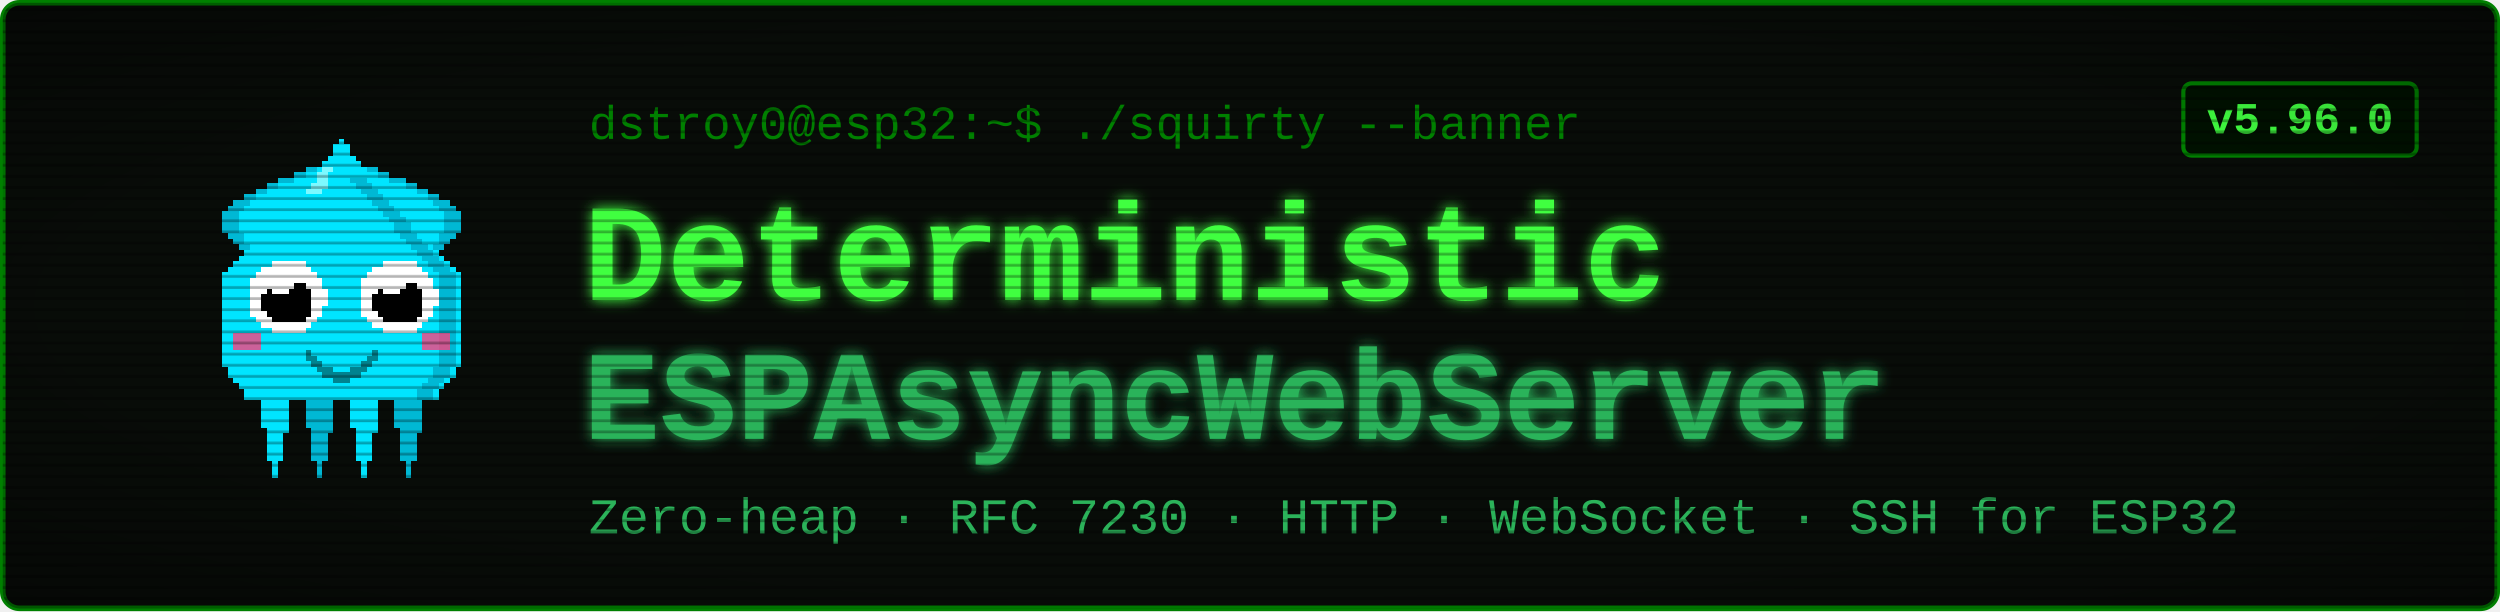
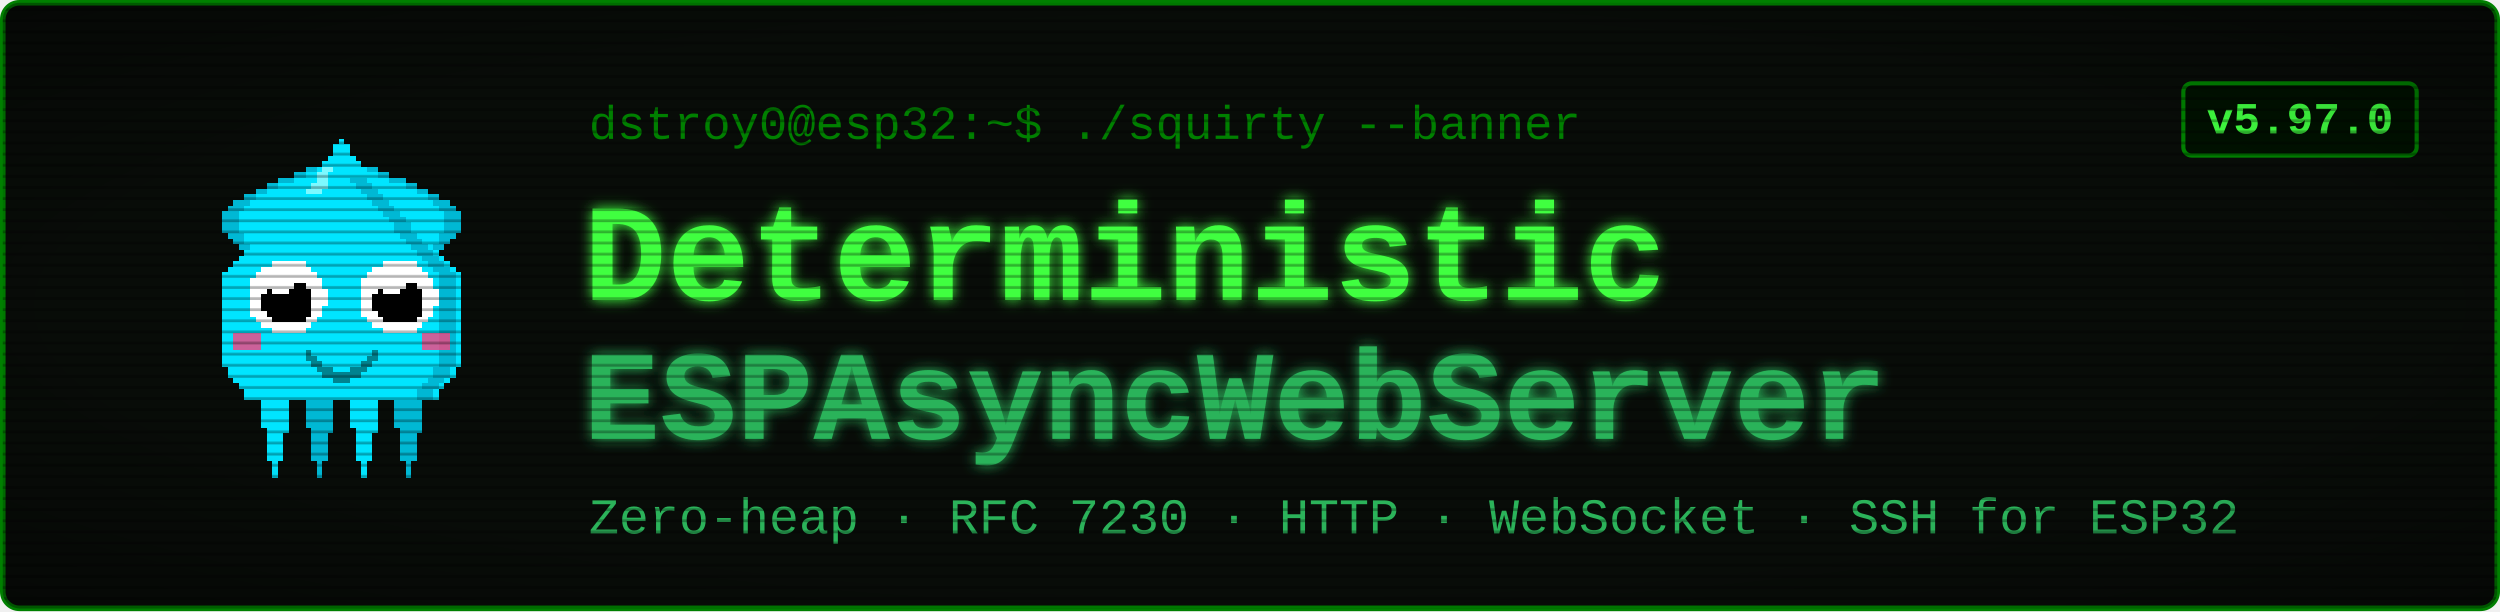
<svg xmlns="http://www.w3.org/2000/svg" viewBox="0 0 900 220" width="900" height="220" font-family="'Courier New', ui-monospace, monospace">
  <defs>
    <filter id="glow" x="-40%" y="-40%" width="180%" height="180%">
      <feGaussianBlur stdDeviation="2.4" result="b" />
      <feMerge>
        <feMergeNode in="b" />
        <feMergeNode in="SourceGraphic" />
      </feMerge>
    </filter>
    <pattern id="scan" width="4" height="4" patternUnits="userSpaceOnUse">
      <rect width="4" height="1" y="3" fill="#000000" opacity="0.28" />
    </pattern>
    <radialGradient id="vig" cx="50%" cy="50%" r="78%">
      <stop offset="58%" stop-color="#000000" stop-opacity="0" />
      <stop offset="100%" stop-color="#000000" stop-opacity="0.45" />
    </radialGradient>
  </defs>
  <rect x="1" y="1" width="898" height="218" rx="6" fill="#080c08" stroke="#008000" stroke-width="2" />
  <g transform="translate(58,46) scale(2)" shape-rendering="crispEdges">
    <rect x="29" y="6" width="1" height="1" fill="#00e5ff" />
    <rect x="26" y="7" width="3" height="1" fill="#00e5ff" />
    <rect x="24" y="8" width="4" height="1" fill="#00e5ff" />
    <rect x="21" y="9" width="7" height="1" fill="#00e5ff" />
    <rect x="19" y="10" width="8" height="1" fill="#00e5ff" />
    <rect x="17" y="11" width="9" height="1" fill="#00e5ff" />
    <rect x="15" y="12" width="10" height="1" fill="#00e5ff" />
    <rect x="13" y="13" width="11" height="1" fill="#00e5ff" />
    <rect x="12" y="14" width="11" height="1" fill="#00e5ff" />
    <rect x="11" y="15" width="11" height="1" fill="#00e5ff" />
    <rect x="11" y="16" width="10" height="1" fill="#00e5ff" />
    <rect x="11" y="17" width="9" height="1" fill="#00e5ff" />
    <rect x="11" y="18" width="9" height="1" fill="#00e5ff" />
    <rect x="12" y="19" width="7" height="1" fill="#00e5ff" />
    <rect x="13" y="20" width="5" height="1" fill="#00e5ff" />
    <rect x="14" y="21" width="3" height="1" fill="#00e5ff" />
    <rect x="15" y="22" width="1" height="1" fill="#00e5ff" />
    <rect x="29" y="6" width="3" height="1" fill="#00b8d4" />
    <rect x="26" y="7" width="3" height="1" fill="#00b8d4" />
    <rect x="24" y="8" width="2" height="1" fill="#00b8d4" />
    <rect x="21" y="9" width="3" height="1" fill="#00b8d4" />
    <rect x="19" y="10" width="2" height="1" fill="#00b8d4" />
    <rect x="17" y="11" width="2" height="1" fill="#00b8d4" />
    <rect x="15" y="12" width="2" height="1" fill="#00b8d4" />
    <rect x="13" y="13" width="3" height="1" fill="#00b8d4" />
    <rect x="12" y="14" width="3" height="1" fill="#00b8d4" />
    <rect x="11" y="15" width="3" height="1" fill="#00b8d4" />
    <rect x="11" y="16" width="3" height="1" fill="#00b8d4" />
    <rect x="11" y="17" width="3" height="1" fill="#00b8d4" />
    <rect x="11" y="18" width="3" height="1" fill="#00b8d4" />
    <rect x="12" y="19" width="3" height="1" fill="#00b8d4" />
    <rect x="13" y="20" width="2" height="1" fill="#00b8d4" />
    <rect x="14" y="21" width="2" height="1" fill="#00b8d4" />
    <rect x="15" y="22" width="2" height="1" fill="#00b8d4" />
    <rect x="35" y="6" width="1" height="1" fill="#00e5ff" />
    <rect x="36" y="7" width="3" height="1" fill="#00e5ff" />
    <rect x="37" y="8" width="4" height="1" fill="#00e5ff" />
    <rect x="37" y="9" width="7" height="1" fill="#00e5ff" />
    <rect x="38" y="10" width="8" height="1" fill="#00e5ff" />
    <rect x="39" y="11" width="9" height="1" fill="#00e5ff" />
    <rect x="40" y="12" width="10" height="1" fill="#00e5ff" />
    <rect x="41" y="13" width="11" height="1" fill="#00e5ff" />
    <rect x="42" y="14" width="11" height="1" fill="#00e5ff" />
    <rect x="43" y="15" width="11" height="1" fill="#00e5ff" />
    <rect x="44" y="16" width="10" height="1" fill="#00e5ff" />
    <rect x="45" y="17" width="9" height="1" fill="#00e5ff" />
    <rect x="45" y="18" width="9" height="1" fill="#00e5ff" />
    <rect x="46" y="19" width="7" height="1" fill="#00e5ff" />
    <rect x="47" y="20" width="5" height="1" fill="#00e5ff" />
    <rect x="48" y="21" width="3" height="1" fill="#00e5ff" />
    <rect x="49" y="22" width="1" height="1" fill="#00e5ff" />
    <rect x="33" y="6" width="3" height="1" fill="#00b8d4" />
    <rect x="36" y="7" width="3" height="1" fill="#00b8d4" />
    <rect x="39" y="8" width="2" height="1" fill="#00b8d4" />
    <rect x="41" y="9" width="3" height="1" fill="#00b8d4" />
    <rect x="44" y="10" width="2" height="1" fill="#00b8d4" />
    <rect x="46" y="11" width="2" height="1" fill="#00b8d4" />
    <rect x="48" y="12" width="2" height="1" fill="#00b8d4" />
    <rect x="49" y="13" width="3" height="1" fill="#00b8d4" />
    <rect x="50" y="14" width="3" height="1" fill="#00b8d4" />
    <rect x="51" y="15" width="3" height="1" fill="#00b8d4" />
    <rect x="51" y="16" width="3" height="1" fill="#00b8d4" />
    <rect x="51" y="17" width="3" height="1" fill="#00b8d4" />
    <rect x="51" y="18" width="3" height="1" fill="#00b8d4" />
    <rect x="50" y="19" width="3" height="1" fill="#00b8d4" />
    <rect x="50" y="20" width="2" height="1" fill="#00b8d4" />
    <rect x="49" y="21" width="2" height="1" fill="#00b8d4" />
    <rect x="48" y="22" width="2" height="1" fill="#00b8d4" />
    <rect x="17" y="46" width="7" height="1" fill="#00e5ff" />
    <rect x="17" y="47" width="7" height="1" fill="#00e5ff" />
    <rect x="17" y="48" width="7" height="1" fill="#00e5ff" />
    <rect x="18" y="49" width="5" height="1" fill="#00e5ff" />
    <rect x="18" y="50" width="5" height="1" fill="#00e5ff" />
    <rect x="18" y="51" width="5" height="1" fill="#00e5ff" />
    <rect x="18" y="52" width="5" height="1" fill="#00e5ff" />
    <rect x="18" y="53" width="5" height="1" fill="#00e5ff" />
    <rect x="19" y="54" width="4" height="1" fill="#00e5ff" />
    <rect x="19" y="55" width="3" height="1" fill="#00e5ff" />
    <rect x="19" y="56" width="3" height="1" fill="#00e5ff" />
    <rect x="19" y="57" width="3" height="1" fill="#00e5ff" />
    <rect x="19" y="58" width="3" height="1" fill="#00e5ff" />
    <rect x="19" y="59" width="3" height="1" fill="#00e5ff" />
    <rect x="20" y="60" width="1" height="1" fill="#00e5ff" />
    <rect x="20" y="61" width="1" height="1" fill="#00e5ff" />
    <rect x="20" y="62" width="1" height="1" fill="#00e5ff" />
    <rect x="25" y="46" width="7" height="1" fill="#00b8d4" />
    <rect x="25" y="47" width="7" height="1" fill="#00b8d4" />
    <rect x="25" y="48" width="7" height="1" fill="#00b8d4" />
    <rect x="26" y="49" width="5" height="1" fill="#00b8d4" />
    <rect x="26" y="50" width="5" height="1" fill="#00b8d4" />
    <rect x="26" y="51" width="5" height="1" fill="#00b8d4" />
    <rect x="26" y="52" width="5" height="1" fill="#00b8d4" />
    <rect x="26" y="53" width="5" height="1" fill="#00b8d4" />
    <rect x="27" y="54" width="4" height="1" fill="#00b8d4" />
    <rect x="27" y="55" width="3" height="1" fill="#00b8d4" />
    <rect x="27" y="56" width="3" height="1" fill="#00b8d4" />
    <rect x="27" y="57" width="3" height="1" fill="#00b8d4" />
    <rect x="27" y="58" width="3" height="1" fill="#00b8d4" />
    <rect x="27" y="59" width="3" height="1" fill="#00b8d4" />
    <rect x="28" y="60" width="1" height="1" fill="#00b8d4" />
    <rect x="28" y="61" width="1" height="1" fill="#00b8d4" />
    <rect x="28" y="62" width="1" height="1" fill="#00b8d4" />
    <rect x="33" y="46" width="7" height="1" fill="#00e5ff" />
    <rect x="33" y="47" width="7" height="1" fill="#00e5ff" />
    <rect x="33" y="48" width="7" height="1" fill="#00e5ff" />
    <rect x="34" y="49" width="5" height="1" fill="#00e5ff" />
    <rect x="34" y="50" width="5" height="1" fill="#00e5ff" />
    <rect x="34" y="51" width="5" height="1" fill="#00e5ff" />
    <rect x="34" y="52" width="5" height="1" fill="#00e5ff" />
    <rect x="34" y="53" width="5" height="1" fill="#00e5ff" />
    <rect x="35" y="54" width="4" height="1" fill="#00e5ff" />
    <rect x="35" y="55" width="3" height="1" fill="#00e5ff" />
    <rect x="35" y="56" width="3" height="1" fill="#00e5ff" />
    <rect x="35" y="57" width="3" height="1" fill="#00e5ff" />
    <rect x="35" y="58" width="3" height="1" fill="#00e5ff" />
    <rect x="35" y="59" width="3" height="1" fill="#00e5ff" />
    <rect x="36" y="60" width="1" height="1" fill="#00e5ff" />
    <rect x="36" y="61" width="1" height="1" fill="#00e5ff" />
    <rect x="36" y="62" width="1" height="1" fill="#00e5ff" />
    <rect x="41" y="46" width="7" height="1" fill="#00b8d4" />
    <rect x="41" y="47" width="7" height="1" fill="#00b8d4" />
    <rect x="41" y="48" width="7" height="1" fill="#00b8d4" />
    <rect x="42" y="49" width="5" height="1" fill="#00b8d4" />
    <rect x="42" y="50" width="5" height="1" fill="#00b8d4" />
    <rect x="42" y="51" width="5" height="1" fill="#00b8d4" />
    <rect x="42" y="52" width="5" height="1" fill="#00b8d4" />
    <rect x="42" y="53" width="5" height="1" fill="#00b8d4" />
    <rect x="43" y="54" width="4" height="1" fill="#00b8d4" />
    <rect x="43" y="55" width="3" height="1" fill="#00b8d4" />
    <rect x="43" y="56" width="3" height="1" fill="#00b8d4" />
    <rect x="43" y="57" width="3" height="1" fill="#00b8d4" />
    <rect x="43" y="58" width="3" height="1" fill="#00b8d4" />
    <rect x="43" y="59" width="3" height="1" fill="#00b8d4" />
    <rect x="44" y="60" width="1" height="1" fill="#00b8d4" />
    <rect x="44" y="61" width="1" height="1" fill="#00b8d4" />
    <rect x="44" y="62" width="1" height="1" fill="#00b8d4" />
    <rect x="32" y="2" width="1" height="1" fill="#00e5ff" />
    <rect x="31" y="3" width="3" height="1" fill="#00e5ff" />
    <rect x="31" y="4" width="3" height="1" fill="#00e5ff" />
    <rect x="30" y="5" width="5" height="1" fill="#00e5ff" />
    <rect x="29" y="6" width="7" height="1" fill="#00e5ff" />
    <rect x="28" y="7" width="9" height="1" fill="#00e5ff" />
    <rect x="27" y="8" width="11" height="1" fill="#00e5ff" />
    <rect x="27" y="9" width="11" height="1" fill="#00e5ff" />
    <rect x="26" y="10" width="13" height="1" fill="#00e5ff" />
    <rect x="25" y="11" width="15" height="1" fill="#00e5ff" />
    <rect x="24" y="12" width="17" height="1" fill="#00e5ff" />
    <rect x="23" y="13" width="19" height="1" fill="#00e5ff" />
    <rect x="22" y="14" width="21" height="1" fill="#00e5ff" />
    <rect x="21" y="15" width="23" height="1" fill="#00e5ff" />
    <rect x="20" y="16" width="25" height="1" fill="#00e5ff" />
    <rect x="19" y="17" width="27" height="1" fill="#00e5ff" />
    <rect x="19" y="18" width="27" height="1" fill="#00e5ff" />
    <rect x="18" y="19" width="29" height="1" fill="#00e5ff" />
    <rect x="17" y="20" width="31" height="1" fill="#00e5ff" />
    <rect x="16" y="21" width="33" height="1" fill="#00e5ff" />
    <rect x="15" y="22" width="35" height="1" fill="#00e5ff" />
    <rect x="14" y="23" width="37" height="1" fill="#00e5ff" />
    <rect x="13" y="24" width="39" height="1" fill="#00e5ff" />
    <rect x="12" y="25" width="41" height="1" fill="#00e5ff" />
    <rect x="11" y="26" width="43" height="1" fill="#00e5ff" />
    <rect x="11" y="27" width="43" height="1" fill="#00e5ff" />
    <rect x="11" y="28" width="43" height="1" fill="#00e5ff" />
    <rect x="11" y="29" width="43" height="1" fill="#00e5ff" />
    <rect x="11" y="30" width="43" height="1" fill="#00e5ff" />
    <rect x="11" y="31" width="43" height="1" fill="#00e5ff" />
    <rect x="11" y="32" width="43" height="1" fill="#00e5ff" />
    <rect x="11" y="33" width="43" height="1" fill="#00e5ff" />
    <rect x="11" y="34" width="43" height="1" fill="#00e5ff" />
    <rect x="11" y="35" width="43" height="1" fill="#00e5ff" />
    <rect x="11" y="36" width="43" height="1" fill="#00e5ff" />
    <rect x="11" y="37" width="43" height="1" fill="#00e5ff" />
    <rect x="11" y="38" width="43" height="1" fill="#00e5ff" />
    <rect x="11" y="39" width="43" height="1" fill="#00e5ff" />
    <rect x="11" y="40" width="43" height="1" fill="#00e5ff" />
    <rect x="11" y="41" width="43" height="1" fill="#00e5ff" />
    <rect x="11" y="42" width="43" height="1" fill="#00e5ff" />
    <rect x="12" y="43" width="41" height="1" fill="#00e5ff" />
    <rect x="12" y="44" width="41" height="1" fill="#00e5ff" />
    <rect x="13" y="45" width="39" height="1" fill="#00e5ff" />
    <rect x="14" y="46" width="37" height="1" fill="#00e5ff" />
    <rect x="15" y="47" width="35" height="1" fill="#00e5ff" />
    <rect x="15" y="48" width="35" height="1" fill="#00e5ff" />
    <rect x="34" y="9" width="3" height="1" fill="#00b8d4" />
    <rect x="35" y="10" width="3" height="1" fill="#00b8d4" />
    <rect x="36" y="11" width="3" height="1" fill="#00b8d4" />
    <rect x="37" y="12" width="3" height="1" fill="#00b8d4" />
    <rect x="38" y="13" width="3" height="1" fill="#00b8d4" />
    <rect x="39" y="14" width="3" height="1" fill="#00b8d4" />
    <rect x="40" y="15" width="3" height="1" fill="#00b8d4" />
    <rect x="41" y="16" width="3" height="1" fill="#00b8d4" />
    <rect x="42" y="17" width="3" height="1" fill="#00b8d4" />
    <rect x="42" y="18" width="3" height="1" fill="#00b8d4" />
    <rect x="43" y="19" width="3" height="1" fill="#00b8d4" />
    <rect x="44" y="20" width="3" height="1" fill="#00b8d4" />
    <rect x="45" y="21" width="3" height="1" fill="#00b8d4" />
    <rect x="46" y="22" width="3" height="1" fill="#00b8d4" />
    <rect x="47" y="23" width="3" height="1" fill="#00b8d4" />
    <rect x="48" y="24" width="3" height="1" fill="#00b8d4" />
    <rect x="49" y="25" width="3" height="1" fill="#00b8d4" />
    <rect x="50" y="26" width="3" height="1" fill="#00b8d4" />
    <rect x="50" y="27" width="3" height="1" fill="#00b8d4" />
    <rect x="50" y="28" width="3" height="1" fill="#00b8d4" />
    <rect x="50" y="29" width="3" height="1" fill="#00b8d4" />
    <rect x="50" y="30" width="3" height="1" fill="#00b8d4" />
    <rect x="50" y="31" width="3" height="1" fill="#00b8d4" />
    <rect x="50" y="32" width="3" height="1" fill="#00b8d4" />
    <rect x="50" y="33" width="3" height="1" fill="#00b8d4" />
    <rect x="50" y="34" width="3" height="1" fill="#00b8d4" />
    <rect x="50" y="35" width="3" height="1" fill="#00b8d4" />
    <rect x="50" y="36" width="3" height="1" fill="#00b8d4" />
    <rect x="50" y="37" width="3" height="1" fill="#00b8d4" />
    <rect x="50" y="38" width="3" height="1" fill="#00b8d4" />
    <rect x="50" y="39" width="3" height="1" fill="#00b8d4" />
    <rect x="50" y="40" width="3" height="1" fill="#00b8d4" />
    <rect x="50" y="41" width="3" height="1" fill="#00b8d4" />
    <rect x="50" y="42" width="3" height="1" fill="#00b8d4" />
    <rect x="49" y="43" width="3" height="1" fill="#00b8d4" />
    <rect x="49" y="44" width="3" height="1" fill="#00b8d4" />
    <rect x="48" y="45" width="3" height="1" fill="#00b8d4" />
    <rect x="47" y="46" width="3" height="1" fill="#00b8d4" />
    <rect x="46" y="47" width="3" height="1" fill="#00b8d4" />
    <rect x="46" y="48" width="3" height="1" fill="#00b8d4" />
    <rect x="29" y="7" width="2" height="1" fill="#7df9ff" />
    <rect x="28" y="8" width="2" height="1" fill="#7df9ff" />
    <rect x="28" y="9" width="2" height="1" fill="#7df9ff" />
    <rect x="27" y="10" width="3" height="1" fill="#7df9ff" />
    <rect x="26" y="11" width="3" height="1" fill="#7df9ff" />
    <rect x="13" y="37" width="5" height="3" fill="#ff4081" opacity="0.8" />
    <rect x="47" y="37" width="5" height="3" fill="#ff4081" opacity="0.8" />
    <rect x="20" y="24" width="6" height="1" fill="#ffffff" />
    <rect x="18" y="25" width="9" height="1" fill="#ffffff" />
    <rect x="17" y="26" width="11" height="1" fill="#ffffff" />
    <rect x="16" y="27" width="13" height="1" fill="#ffffff" />
    <rect x="16" y="28" width="13" height="1" fill="#ffffff" />
    <rect x="16" y="29" width="14" height="1" fill="#ffffff" />
    <rect x="16" y="30" width="14" height="1" fill="#ffffff" />
    <rect x="16" y="31" width="14" height="1" fill="#ffffff" />
    <rect x="16" y="32" width="13" height="1" fill="#ffffff" />
    <rect x="16" y="33" width="13" height="1" fill="#ffffff" />
    <rect x="17" y="34" width="11" height="1" fill="#ffffff" />
    <rect x="18" y="35" width="9" height="1" fill="#ffffff" />
    <rect x="20" y="36" width="6" height="1" fill="#ffffff" />
    <rect x="20" y="28" width="6" height="1" fill="#000000" />
    <rect x="19" y="29" width="8" height="1" fill="#000000" />
    <rect x="18" y="30" width="9" height="1" fill="#000000" />
    <rect x="18" y="31" width="9" height="1" fill="#000000" />
    <rect x="18" y="32" width="9" height="1" fill="#000000" />
    <rect x="19" y="33" width="8" height="1" fill="#000000" />
    <rect x="20" y="34" width="6" height="1" fill="#000000" />
    <rect x="20" y="27" width="3" height="1" fill="#ffffff" />
    <rect x="20" y="28" width="4" height="1" fill="#ffffff" />
    <rect x="20" y="29" width="3" height="1" fill="#ffffff" />
    <rect x="40" y="24" width="6" height="1" fill="#ffffff" />
    <rect x="38" y="25" width="9" height="1" fill="#ffffff" />
    <rect x="37" y="26" width="11" height="1" fill="#ffffff" />
    <rect x="36" y="27" width="13" height="1" fill="#ffffff" />
    <rect x="36" y="28" width="13" height="1" fill="#ffffff" />
    <rect x="36" y="29" width="14" height="1" fill="#ffffff" />
    <rect x="36" y="30" width="14" height="1" fill="#ffffff" />
    <rect x="36" y="31" width="14" height="1" fill="#ffffff" />
    <rect x="36" y="32" width="13" height="1" fill="#ffffff" />
    <rect x="36" y="33" width="13" height="1" fill="#ffffff" />
    <rect x="37" y="34" width="11" height="1" fill="#ffffff" />
    <rect x="38" y="35" width="9" height="1" fill="#ffffff" />
    <rect x="40" y="36" width="6" height="1" fill="#ffffff" />
    <rect x="40" y="28" width="6" height="1" fill="#000000" />
    <rect x="39" y="29" width="8" height="1" fill="#000000" />
    <rect x="38" y="30" width="9" height="1" fill="#000000" />
    <rect x="38" y="31" width="9" height="1" fill="#000000" />
    <rect x="38" y="32" width="9" height="1" fill="#000000" />
    <rect x="39" y="33" width="8" height="1" fill="#000000" />
    <rect x="40" y="34" width="6" height="1" fill="#000000" />
    <rect x="40" y="27" width="3" height="1" fill="#ffffff" />
    <rect x="40" y="28" width="4" height="1" fill="#ffffff" />
    <rect x="40" y="29" width="3" height="1" fill="#ffffff" />
    <rect x="26" y="40" width="1" height="2" fill="#00838f" />
    <rect x="27" y="41" width="1" height="2" fill="#00838f" />
    <rect x="28" y="42" width="1" height="2" fill="#00838f" />
    <rect x="29" y="43" width="1" height="2" fill="#00838f" />
    <rect x="30" y="43" width="1" height="2" fill="#00838f" />
    <rect x="31" y="44" width="1" height="2" fill="#00838f" />
    <rect x="32" y="44" width="1" height="2" fill="#00838f" />
    <rect x="33" y="44" width="1" height="2" fill="#00838f" />
    <rect x="34" y="43" width="1" height="2" fill="#00838f" />
    <rect x="35" y="43" width="1" height="2" fill="#00838f" />
    <rect x="36" y="42" width="1" height="2" fill="#00838f" />
    <rect x="37" y="41" width="1" height="2" fill="#00838f" />
    <rect x="38" y="40" width="1" height="2" fill="#00838f" />
  </g>
  <text x="212" y="50" font-size="17" fill="#008000">dstroy0@esp32:~$ ./squirty --banner</text>
  <text x="210" y="108" font-size="50" font-weight="700" fill="#40ff40" filter="url(#glow)">Deterministic</text>
  <text x="210" y="158" font-size="46" font-weight="700" fill="#2bb35a" filter="url(#glow)">ESPAsyncWebServer</text>
  <text x="212" y="192" font-size="18" fill="#2bb35a">Zero-heap · RFC 7230 · HTTP · WebSocket · SSH for ESP32</text>
  <rect x="786" y="30" width="84" height="26" rx="3" fill="#001100" stroke="#008000" stroke-width="1.5" />
-   <text x="828" y="48" font-size="16" font-weight="700" fill="#40ff40" text-anchor="middle">v5.96.0</text>
+   <text x="828" y="48" font-size="16" font-weight="700" fill="#40ff40" text-anchor="middle">v5.97.0</text>
  <rect x="1" y="1" width="898" height="218" rx="6" fill="url(#scan)" />
  <rect x="1" y="1" width="898" height="218" rx="6" fill="url(#vig)" />
</svg>
